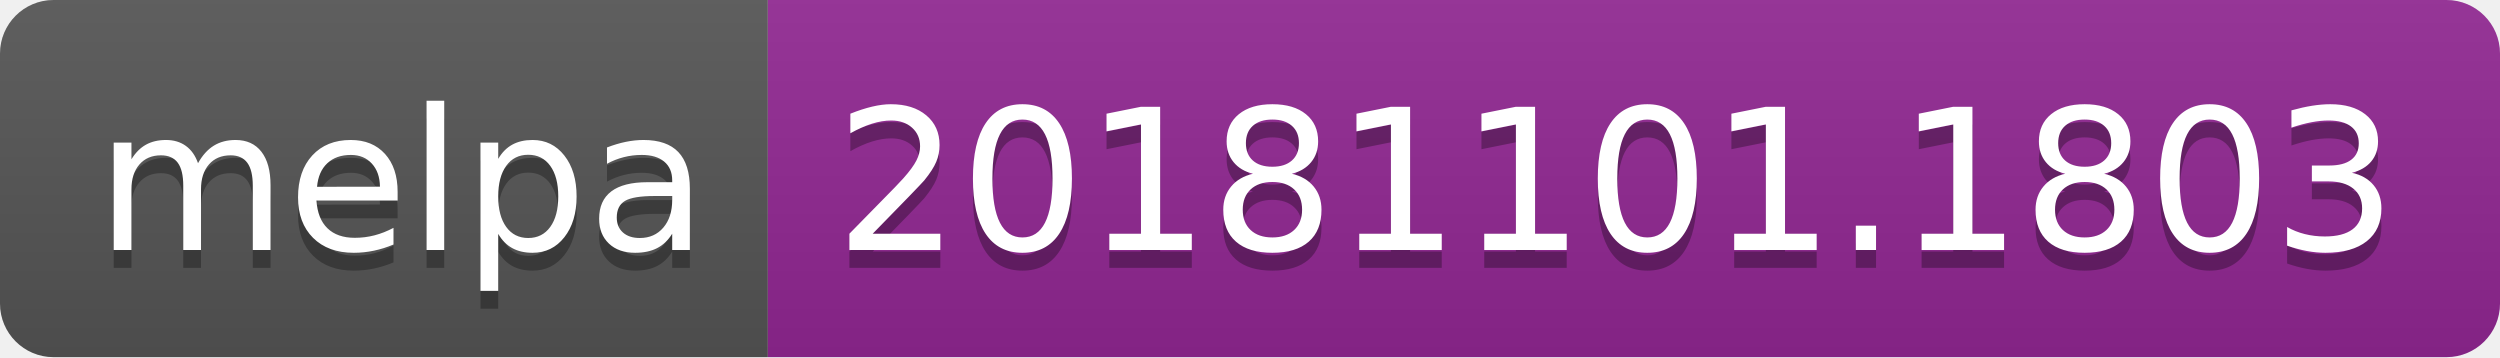
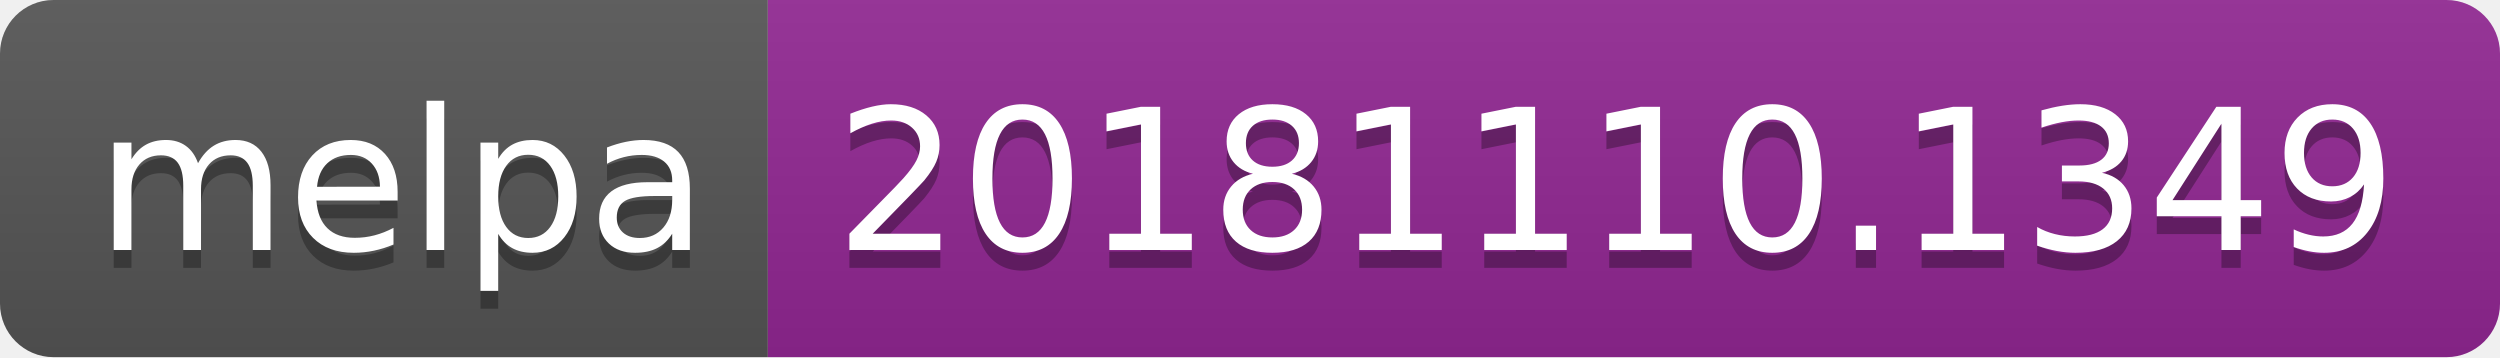
<svg xmlns="http://www.w3.org/2000/svg" width="140" height="20">
  <linearGradient id="b" x2="0" y2="100%">
    <stop offset="0" stop-color="#bbb" stop-opacity=".1" />
    <stop offset="1" stop-opacity=".1" />
  </linearGradient>
  <clipPath id="a">
    <rect width="140" height="20" rx="3" fill="#fff" />
  </clipPath>
  <g clip-path="url(#a)">
    <path fill="#555" d="M0 0h43v20H0z" />
    <path fill="#922793" d="M43 0h97v20H43z" />
    <path fill="url(#b)" d="M0 0h140v20H0z" />
  </g>
  <g fill="#fff" text-anchor="middle" font-family="DejaVu Sans,Verdana,Geneva,sans-serif" font-size="110">
    <text x="225" y="150" fill="#010101" fill-opacity=".3" transform="scale(.1)" textLength="330">melpa</text>
    <text x="225" y="140" transform="scale(.1)" textLength="330">melpa</text>
-     <text x="905" y="150" fill="#010101" fill-opacity=".3" transform="scale(.1)" textLength="870">20181101.1803</text>
-     <text x="905" y="140" transform="scale(.1)" textLength="870">20181101.1803</text>
+     <text x="905" y="150" fill="#010101" fill-opacity=".3" transform="scale(.1)" textLength="870">20181110.1349</text>
+     <text x="905" y="140" transform="scale(.1)" textLength="870">20181110.1349</text>
  </g>
</svg>
